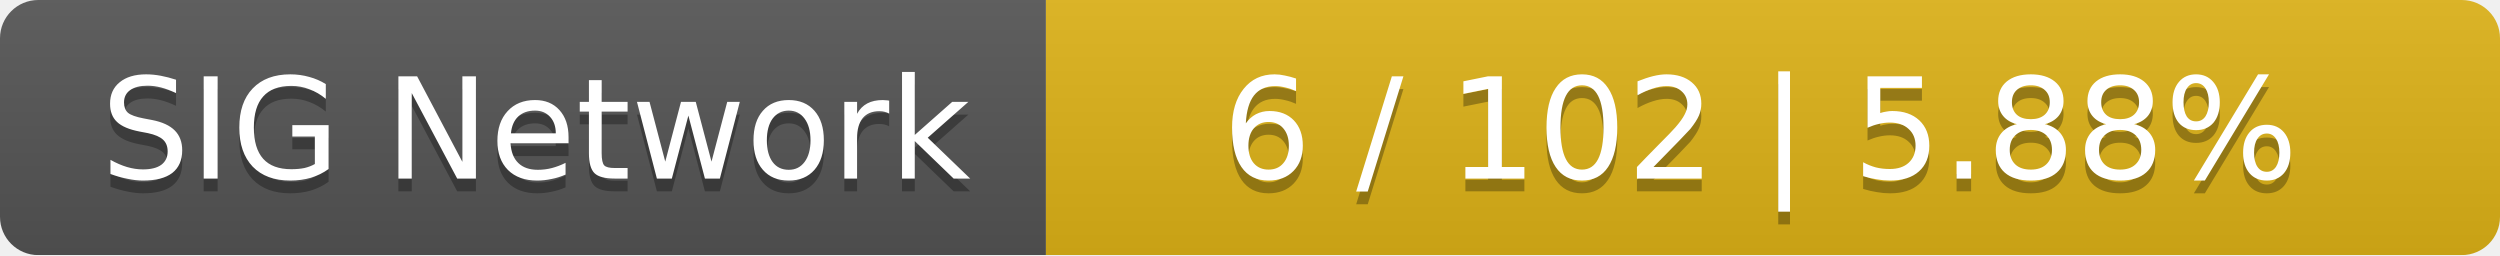
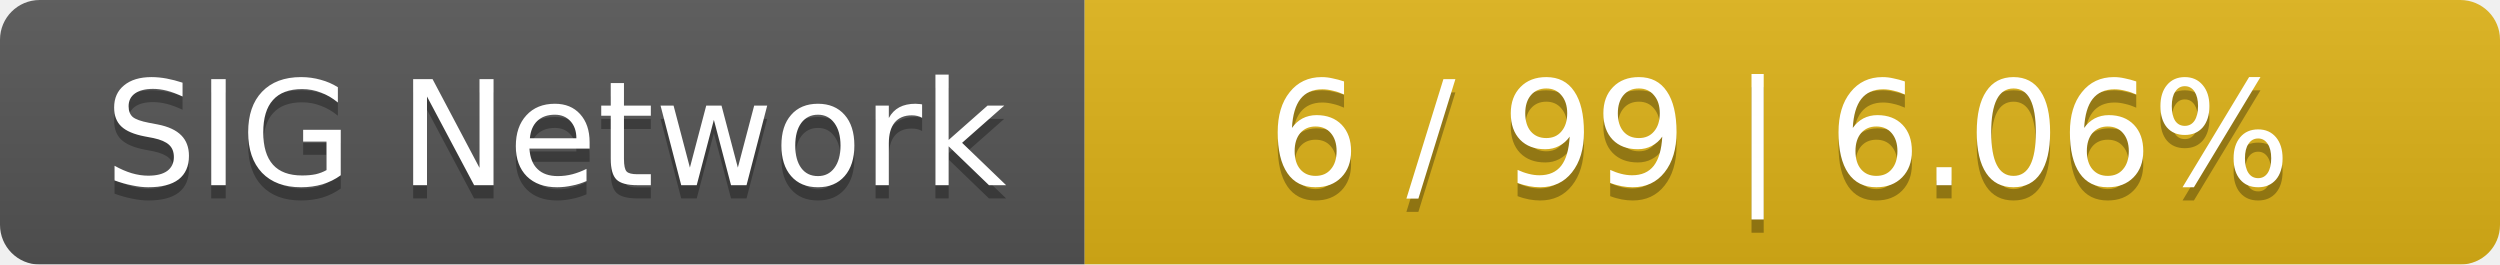
- <svg xmlns="http://www.w3.org/2000/svg" width="196" height="20">
+ <svg xmlns="http://www.w3.org/2000/svg" width="189" height="20">
  <linearGradient id="smooth" x2="0" y2="100%">
    <stop offset="0" stop-color="#bbb" stop-opacity=".1" />
    <stop offset="1" stop-opacity=".1" />
  </linearGradient>
  <mask id="round">
-     <rect width="196" height="20" rx="3" fill="#fff" />
+     <rect width="189" height="20" rx="3" fill="#fff" />
  </mask>
  <g mask="url(#round)">
    <rect width="82" height="20" fill="#555" />
-     <rect x="82" width="114" height="20" fill="#dfb317" />
-     <rect width="196" height="20" fill="url(#smooth)" />
+     <rect x="82" width="107" height="20" fill="#dfb317" />
+     <rect width="189" height="20" fill="url(#smooth)" />
  </g>
  <g fill="#fff" text-anchor="middle" font-family="DejaVu Sans,Verdana,Geneva,sans-serif" font-size="11">
    <text x="42" y="15" fill="#010101" fill-opacity=".3">SIG Network</text>
    <text x="42" y="14">SIG Network</text>
-     <text x="138" y="15" fill="#010101" fill-opacity=".3">6 / 102    |    5.88%</text>
-     <text x="138" y="14">6 / 102    |    5.88%</text>
+     <text x="134.5" y="15" fill="#010101" fill-opacity=".3">6 / 99    |    6.06%</text>
+     <text x="134.5" y="14">6 / 99    |    6.06%</text>
  </g>
</svg>
